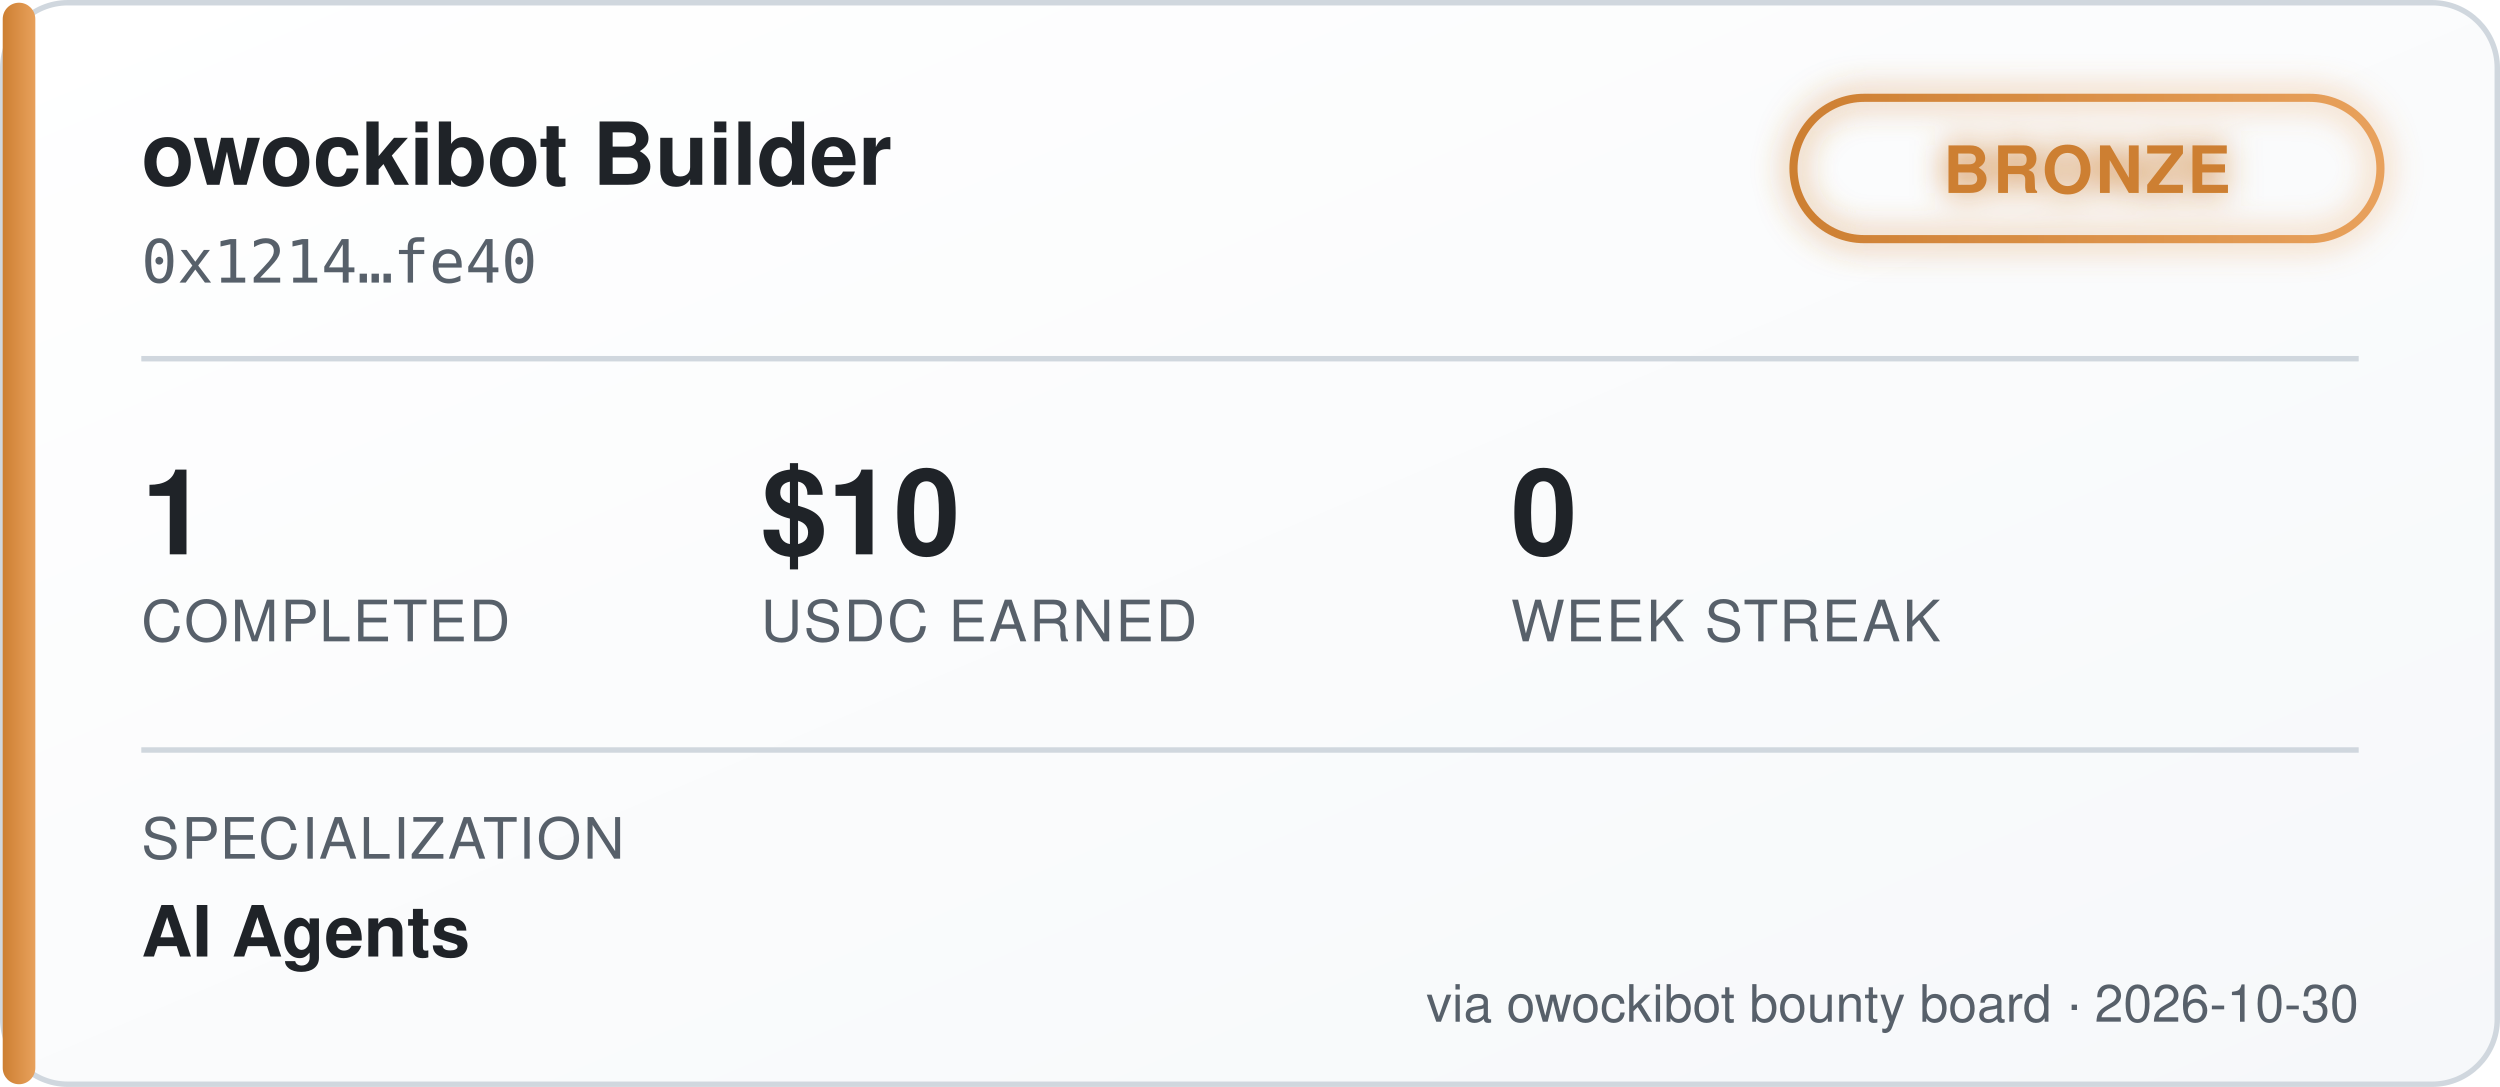
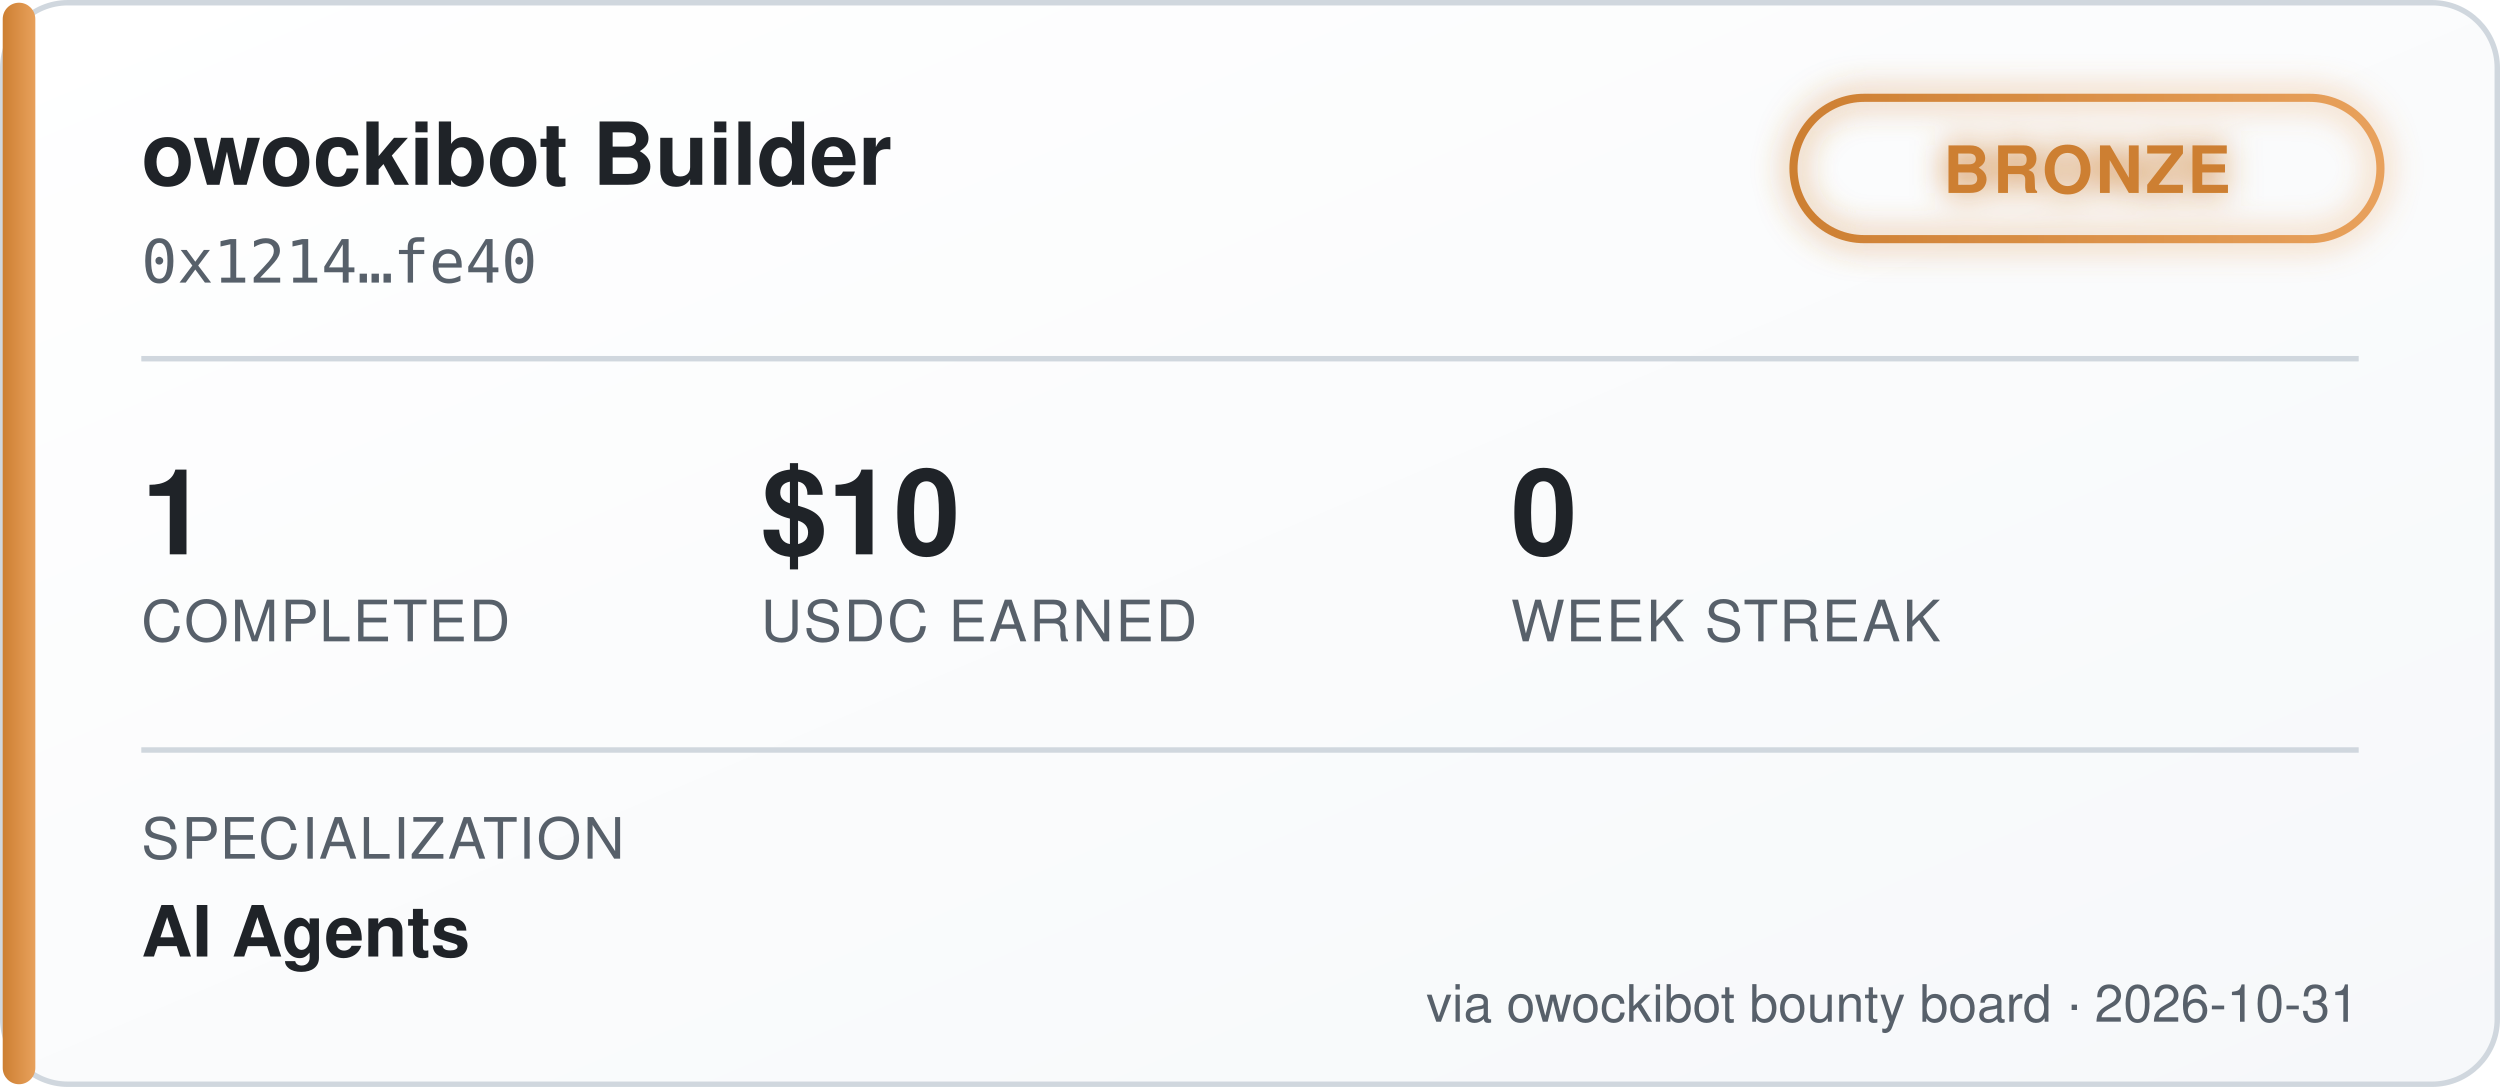
<svg xmlns="http://www.w3.org/2000/svg" width="460" height="200" viewBox="0 0 460 200" font-family="'Segoe UI', Helvetica, Arial, sans-serif">
  <defs>
    <linearGradient id="bgGrad" x1="0" y1="0" x2="1" y2="1">
      <stop offset="0%" stop-color="#ffffff" />
      <stop offset="100%" stop-color="#f6f8fa" />
    </linearGradient>
    <linearGradient id="tierGrad" x1="0" y1="0" x2="1" y2="0">
      <stop offset="0%" stop-color="#cd7f32" />
      <stop offset="100%" stop-color="#e8a15c" />
    </linearGradient>
    <filter id="glow" x="-50%" y="-50%" width="200%" height="200%">
      <feGaussianBlur stdDeviation="3" result="blur" />
      <feMerge>
        <feMergeNode in="blur" />
        <feMergeNode in="SourceGraphic" />
      </feMerge>
    </filter>
  </defs>
  <rect x="0.5" y="0.5" width="459" height="199" rx="12" fill="url(#bgGrad)" stroke="#d0d7de" />
  <rect x="0.5" y="0.5" width="6" height="199" rx="3" fill="url(#tierGrad)" />
  <text x="26" y="34" fill="#1f2328" font-size="16" font-weight="700">owockibot Builder</text>
  <text x="26" y="52" fill="#57606a" font-size="11" font-family="monospace">0x1214…fe40</text>
  <g transform="translate(330, 18)" filter="url(#glow)">
    <rect x="0" y="0" width="108" height="26" rx="13" fill="none" stroke="url(#tierGrad)" stroke-width="1.5" />
    <text x="54" y="17.5" fill="#cd7f32" font-size="12" font-weight="700" text-anchor="middle" letter-spacing="0.5">BRONZE</text>
  </g>
  <line x1="26" y1="66" x2="434" y2="66" stroke="#d0d7de" stroke-width="1" />
  <g font-size="22" font-weight="700" fill="#1f2328">
    <text x="26" y="102">1</text>
    <text x="140" y="102">$10</text>
    <text x="278" y="102">0</text>
  </g>
  <g font-size="10.5" fill="#57606a" letter-spacing="0.4">
    <text x="26" y="118">COMPLETED</text>
    <text x="140" y="118">USDC EARNED</text>
    <text x="278" y="118">WEEK STREAK</text>
  </g>
  <line x1="26" y1="138" x2="434" y2="138" stroke="#d0d7de" stroke-width="1" />
  <text x="26" y="158" fill="#57606a" font-size="10.5" letter-spacing="0.4">SPECIALIZATION</text>
  <text x="26" y="176" fill="#1f2328" font-size="13" font-weight="600">AI Agents</text>
-   <text x="434" y="188" fill="#57606a" font-size="9.5" text-anchor="end">via owockibot bounty board · 2026-10-30</text>
+   <text x="434" y="188" fill="#57606a" font-size="9.5" text-anchor="end">via owockibot bounty board · 2026-10-31</text>
</svg>
